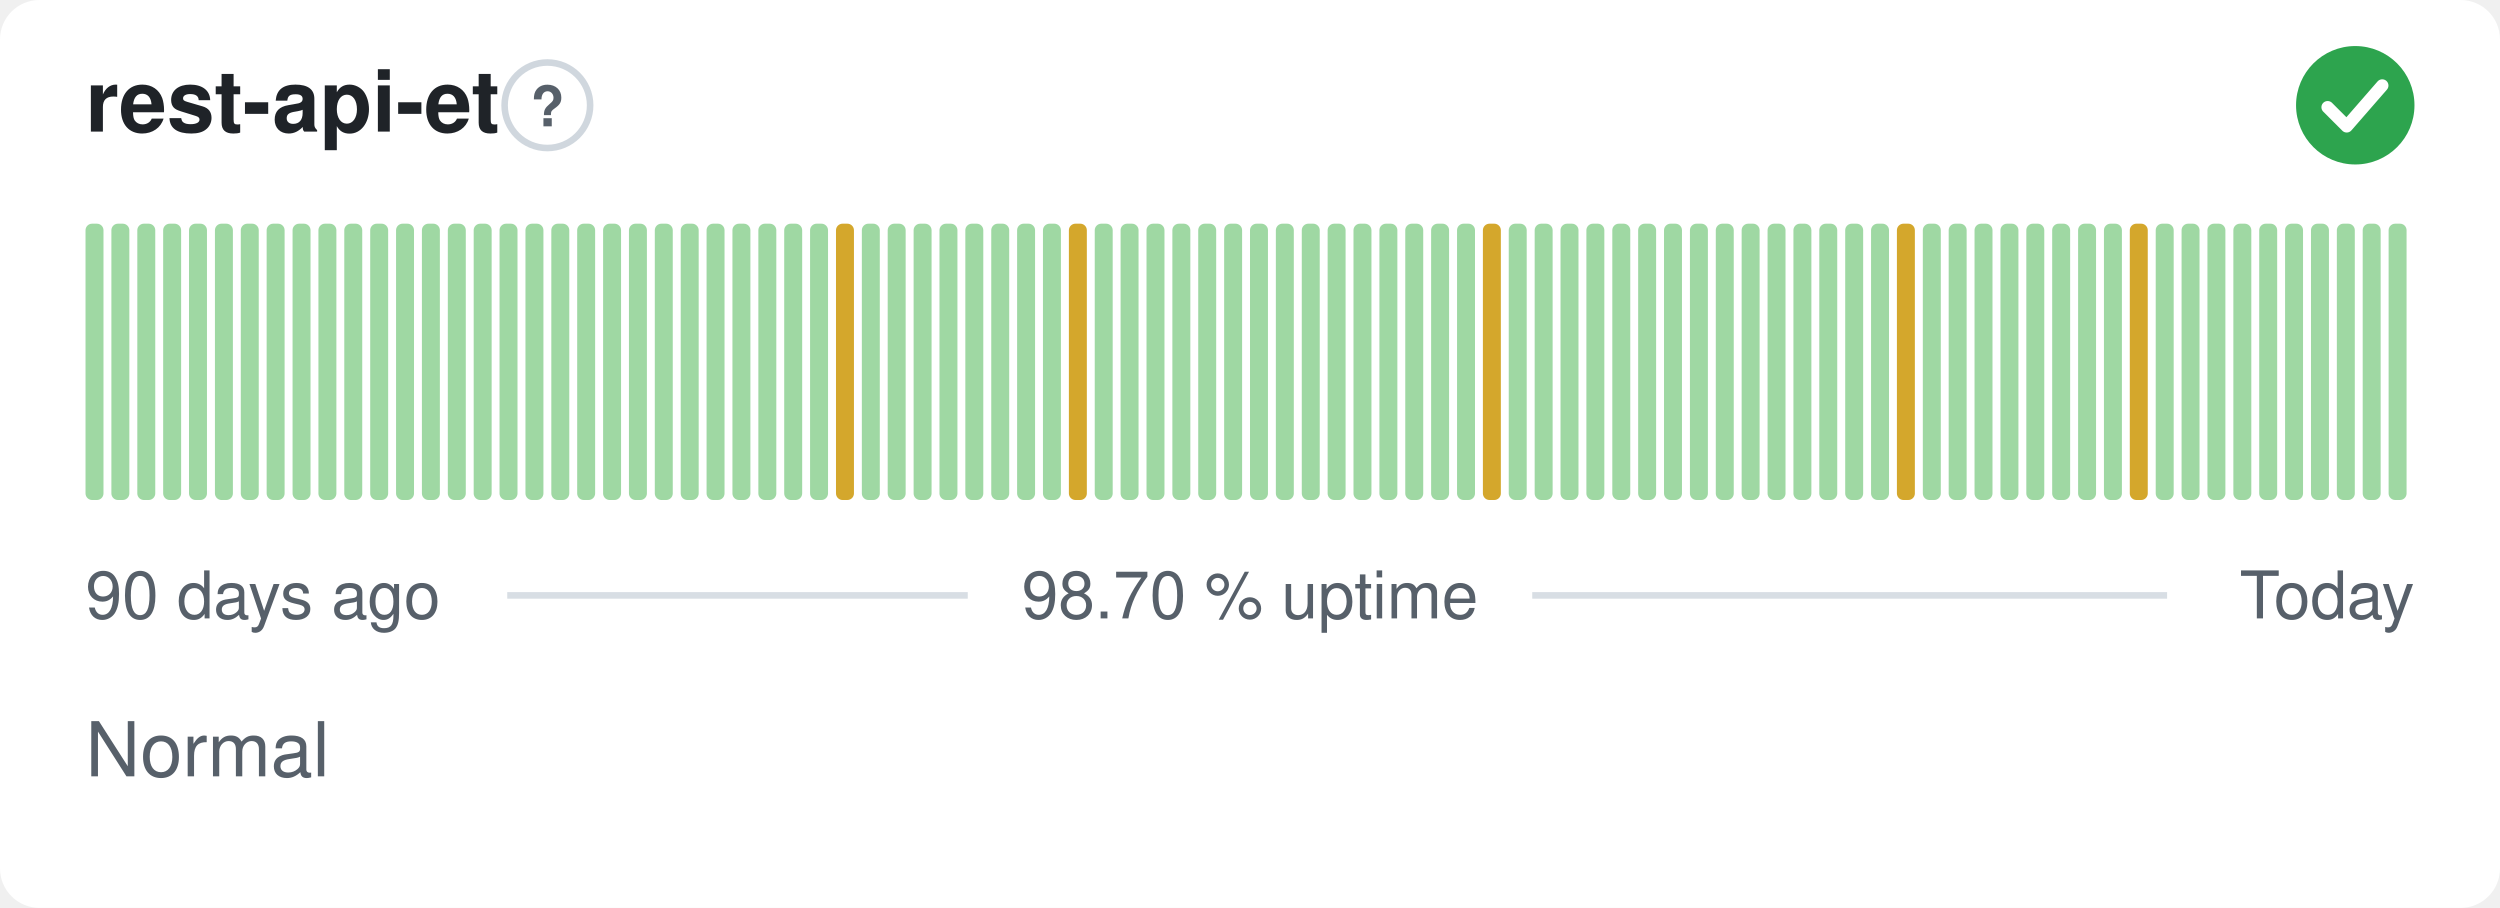
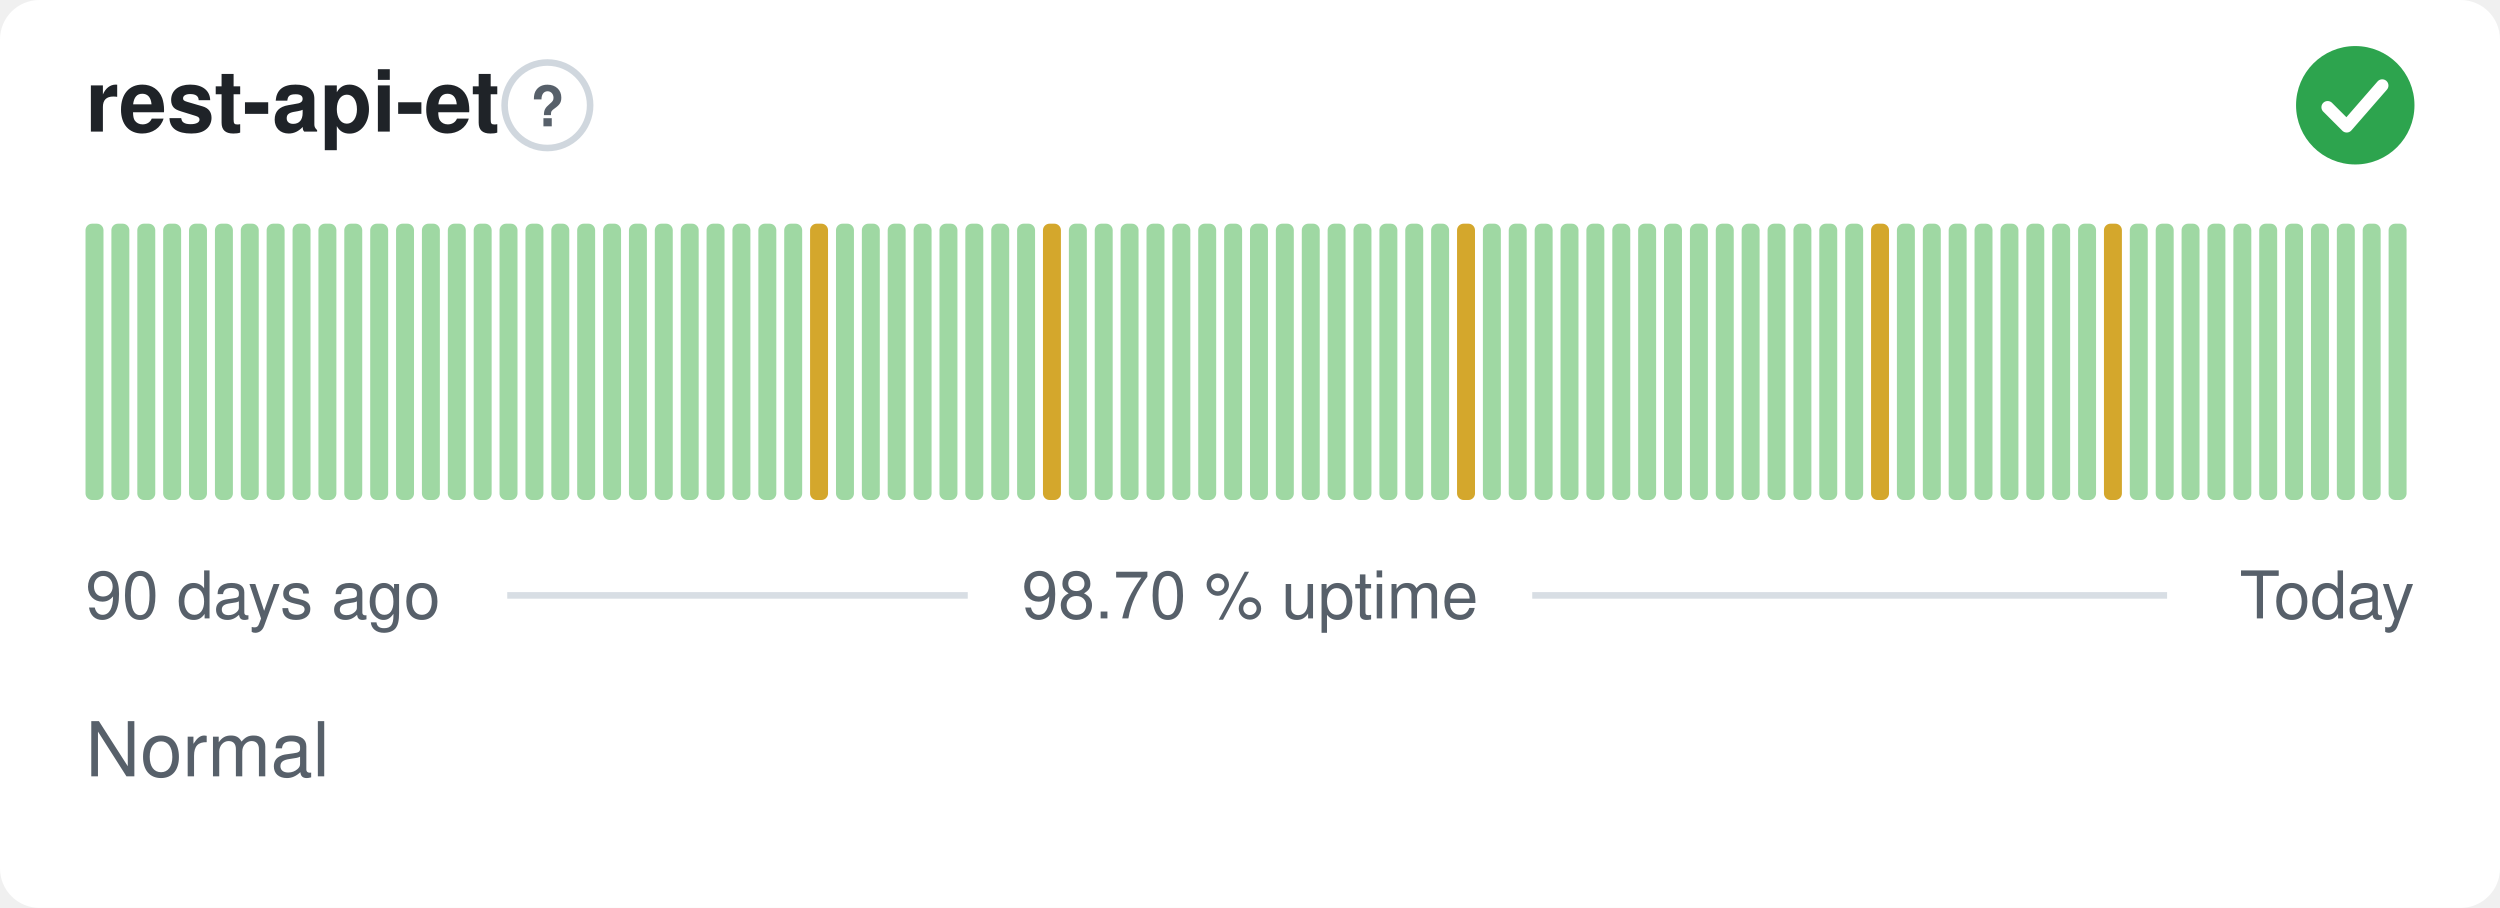
<svg xmlns="http://www.w3.org/2000/svg" width="380" height="138" viewBox="0 0 380 138" role="img" aria-label="rest-api-et: Normal, 98.70 % uptime over the last 90 days" font-family="-apple-system,BlinkMacSystemFont,'Segoe UI',Helvetica,Arial,sans-serif">
  <style>
    @media (prefers-color-scheme: dark) {
      .bg { fill: #0d1117 }
      .title { fill: #e6edf3 }
      .muted { fill: #8b949e }
      .hint { stroke: #30363d }
      .rule { stroke: #30363d }
      .nodata { fill: #21262d }
    }
  </style>
  <rect class="bg" width="380" height="138" rx="6" fill="#ffffff" />
  <text class="title" x="13" y="20" font-size="13" font-weight="600" fill="#1f2328">rest-api-et</text>
  <circle class="hint" cx="83.2" cy="16" r="6.5" fill="none" stroke="#d0d7de" stroke-width="1" />
  <text class="muted" x="83.2" y="19.2" text-anchor="middle" font-size="8.5" font-weight="700" fill="#57606a">?</text>
  <circle cx="358" cy="16" r="9" fill="#2da44e" />
  <path d="M353.80 16.30l2.90 2.90 5.40 -6.20" fill="none" stroke="#fff" stroke-width="1.89" stroke-linecap="round" stroke-linejoin="round" />
  <rect x="13.00" y="34.00" width="2.73" height="42.00" rx="1" fill="#9fd8a3" />
  <rect x="16.93" y="34.00" width="2.73" height="42.00" rx="1" fill="#9fd8a3" />
  <rect x="20.87" y="34.00" width="2.73" height="42.00" rx="1" fill="#9fd8a3" />
  <rect x="24.80" y="34.00" width="2.73" height="42.00" rx="1" fill="#9fd8a3" />
  <rect x="28.73" y="34.00" width="2.73" height="42.00" rx="1" fill="#9fd8a3" />
  <rect x="32.67" y="34.00" width="2.73" height="42.00" rx="1" fill="#9fd8a3" />
  <rect x="36.60" y="34.00" width="2.73" height="42.00" rx="1" fill="#9fd8a3" />
  <rect x="40.53" y="34.00" width="2.73" height="42.00" rx="1" fill="#9fd8a3" />
  <rect x="44.47" y="34.00" width="2.73" height="42.00" rx="1" fill="#9fd8a3" />
  <rect x="48.40" y="34.00" width="2.73" height="42.00" rx="1" fill="#9fd8a3" />
  <rect x="52.33" y="34.00" width="2.73" height="42.00" rx="1" fill="#9fd8a3" />
  <rect x="56.27" y="34.00" width="2.73" height="42.00" rx="1" fill="#9fd8a3" />
  <rect x="60.20" y="34.00" width="2.73" height="42.00" rx="1" fill="#9fd8a3" />
  <rect x="64.13" y="34.00" width="2.73" height="42.00" rx="1" fill="#9fd8a3" />
  <rect x="68.07" y="34.00" width="2.73" height="42.00" rx="1" fill="#9fd8a3" />
  <rect x="72.00" y="34.00" width="2.73" height="42.00" rx="1" fill="#9fd8a3" />
  <rect x="75.93" y="34.00" width="2.73" height="42.00" rx="1" fill="#9fd8a3" />
  <rect x="79.87" y="34.00" width="2.73" height="42.00" rx="1" fill="#9fd8a3" />
  <rect x="83.80" y="34.00" width="2.73" height="42.00" rx="1" fill="#9fd8a3" />
  <rect x="87.73" y="34.00" width="2.73" height="42.00" rx="1" fill="#9fd8a3" />
  <rect x="91.67" y="34.00" width="2.73" height="42.00" rx="1" fill="#9fd8a3" />
  <rect x="95.60" y="34.00" width="2.73" height="42.00" rx="1" fill="#9fd8a3" />
  <rect x="99.53" y="34.00" width="2.73" height="42.00" rx="1" fill="#9fd8a3" />
  <rect x="103.47" y="34.00" width="2.73" height="42.00" rx="1" fill="#9fd8a3" />
  <rect x="107.40" y="34.00" width="2.73" height="42.00" rx="1" fill="#9fd8a3" />
  <rect x="111.33" y="34.00" width="2.73" height="42.00" rx="1" fill="#9fd8a3" />
  <rect x="115.27" y="34.00" width="2.73" height="42.00" rx="1" fill="#9fd8a3" />
  <rect x="119.20" y="34.00" width="2.73" height="42.00" rx="1" fill="#9fd8a3" />
-   <rect x="123.13" y="34.00" width="2.73" height="42.00" rx="1" fill="#9fd8a3" />
-   <rect x="127.07" y="34.00" width="2.73" height="42.00" rx="1" fill="#d4a72c" />
+   <rect x="123.13" y="34.00" width="2.73" height="42.00" rx="1" fill="#d4a72c" />
+   <rect x="127.07" y="34.00" width="2.73" height="42.00" rx="1" fill="#9fd8a3" />
  <rect x="131.00" y="34.00" width="2.73" height="42.00" rx="1" fill="#9fd8a3" />
  <rect x="134.93" y="34.00" width="2.73" height="42.00" rx="1" fill="#9fd8a3" />
  <rect x="138.87" y="34.00" width="2.73" height="42.00" rx="1" fill="#9fd8a3" />
  <rect x="142.80" y="34.00" width="2.73" height="42.00" rx="1" fill="#9fd8a3" />
  <rect x="146.73" y="34.00" width="2.73" height="42.00" rx="1" fill="#9fd8a3" />
  <rect x="150.67" y="34.00" width="2.73" height="42.00" rx="1" fill="#9fd8a3" />
  <rect x="154.60" y="34.00" width="2.73" height="42.00" rx="1" fill="#9fd8a3" />
-   <rect x="158.53" y="34.00" width="2.73" height="42.00" rx="1" fill="#9fd8a3" />
-   <rect x="162.47" y="34.00" width="2.73" height="42.00" rx="1" fill="#d4a72c" />
+   <rect x="158.53" y="34.00" width="2.73" height="42.00" rx="1" fill="#d4a72c" />
+   <rect x="162.47" y="34.00" width="2.73" height="42.00" rx="1" fill="#9fd8a3" />
  <rect x="166.40" y="34.00" width="2.73" height="42.00" rx="1" fill="#9fd8a3" />
  <rect x="170.33" y="34.00" width="2.73" height="42.00" rx="1" fill="#9fd8a3" />
  <rect x="174.27" y="34.00" width="2.73" height="42.00" rx="1" fill="#9fd8a3" />
  <rect x="178.20" y="34.00" width="2.73" height="42.00" rx="1" fill="#9fd8a3" />
  <rect x="182.13" y="34.00" width="2.73" height="42.00" rx="1" fill="#9fd8a3" />
  <rect x="186.07" y="34.00" width="2.73" height="42.00" rx="1" fill="#9fd8a3" />
  <rect x="190.00" y="34.00" width="2.73" height="42.00" rx="1" fill="#9fd8a3" />
  <rect x="193.93" y="34.00" width="2.73" height="42.00" rx="1" fill="#9fd8a3" />
  <rect x="197.87" y="34.00" width="2.73" height="42.00" rx="1" fill="#9fd8a3" />
  <rect x="201.80" y="34.00" width="2.73" height="42.00" rx="1" fill="#9fd8a3" />
  <rect x="205.73" y="34.00" width="2.73" height="42.00" rx="1" fill="#9fd8a3" />
  <rect x="209.67" y="34.00" width="2.73" height="42.00" rx="1" fill="#9fd8a3" />
  <rect x="213.60" y="34.00" width="2.73" height="42.00" rx="1" fill="#9fd8a3" />
  <rect x="217.53" y="34.00" width="2.73" height="42.00" rx="1" fill="#9fd8a3" />
-   <rect x="221.47" y="34.00" width="2.73" height="42.00" rx="1" fill="#9fd8a3" />
-   <rect x="225.40" y="34.00" width="2.73" height="42.00" rx="1" fill="#d4a72c" />
+   <rect x="221.47" y="34.00" width="2.73" height="42.00" rx="1" fill="#d4a72c" />
+   <rect x="225.40" y="34.00" width="2.73" height="42.00" rx="1" fill="#9fd8a3" />
  <rect x="229.33" y="34.00" width="2.73" height="42.00" rx="1" fill="#9fd8a3" />
  <rect x="233.27" y="34.00" width="2.73" height="42.00" rx="1" fill="#9fd8a3" />
  <rect x="237.20" y="34.00" width="2.73" height="42.00" rx="1" fill="#9fd8a3" />
  <rect x="241.13" y="34.00" width="2.73" height="42.00" rx="1" fill="#9fd8a3" />
  <rect x="245.07" y="34.00" width="2.73" height="42.00" rx="1" fill="#9fd8a3" />
  <rect x="249.00" y="34.00" width="2.73" height="42.00" rx="1" fill="#9fd8a3" />
  <rect x="252.93" y="34.00" width="2.73" height="42.00" rx="1" fill="#9fd8a3" />
  <rect x="256.87" y="34.00" width="2.73" height="42.00" rx="1" fill="#9fd8a3" />
  <rect x="260.80" y="34.00" width="2.73" height="42.00" rx="1" fill="#9fd8a3" />
  <rect x="264.73" y="34.00" width="2.73" height="42.00" rx="1" fill="#9fd8a3" />
  <rect x="268.67" y="34.00" width="2.73" height="42.00" rx="1" fill="#9fd8a3" />
  <rect x="272.60" y="34.00" width="2.73" height="42.00" rx="1" fill="#9fd8a3" />
  <rect x="276.53" y="34.00" width="2.73" height="42.00" rx="1" fill="#9fd8a3" />
  <rect x="280.47" y="34.00" width="2.73" height="42.00" rx="1" fill="#9fd8a3" />
-   <rect x="284.40" y="34.00" width="2.73" height="42.00" rx="1" fill="#9fd8a3" />
-   <rect x="288.33" y="34.00" width="2.73" height="42.00" rx="1" fill="#d4a72c" />
+   <rect x="284.40" y="34.00" width="2.73" height="42.00" rx="1" fill="#d4a72c" />
+   <rect x="288.33" y="34.00" width="2.73" height="42.00" rx="1" fill="#9fd8a3" />
  <rect x="292.27" y="34.00" width="2.73" height="42.00" rx="1" fill="#9fd8a3" />
  <rect x="296.20" y="34.00" width="2.73" height="42.00" rx="1" fill="#9fd8a3" />
  <rect x="300.13" y="34.00" width="2.73" height="42.00" rx="1" fill="#9fd8a3" />
  <rect x="304.07" y="34.00" width="2.73" height="42.00" rx="1" fill="#9fd8a3" />
  <rect x="308.00" y="34.00" width="2.73" height="42.00" rx="1" fill="#9fd8a3" />
  <rect x="311.93" y="34.00" width="2.73" height="42.00" rx="1" fill="#9fd8a3" />
  <rect x="315.87" y="34.00" width="2.73" height="42.00" rx="1" fill="#9fd8a3" />
-   <rect x="319.80" y="34.00" width="2.73" height="42.00" rx="1" fill="#9fd8a3" />
-   <rect x="323.73" y="34.00" width="2.73" height="42.00" rx="1" fill="#d4a72c" />
+   <rect x="319.80" y="34.00" width="2.73" height="42.00" rx="1" fill="#d4a72c" />
+   <rect x="323.73" y="34.00" width="2.73" height="42.00" rx="1" fill="#9fd8a3" />
  <rect x="327.67" y="34.00" width="2.73" height="42.00" rx="1" fill="#9fd8a3" />
  <rect x="331.60" y="34.00" width="2.73" height="42.00" rx="1" fill="#9fd8a3" />
  <rect x="335.53" y="34.00" width="2.73" height="42.00" rx="1" fill="#9fd8a3" />
  <rect x="339.47" y="34.00" width="2.73" height="42.00" rx="1" fill="#9fd8a3" />
  <rect x="343.40" y="34.00" width="2.73" height="42.00" rx="1" fill="#9fd8a3" />
  <rect x="347.33" y="34.00" width="2.73" height="42.00" rx="1" fill="#9fd8a3" />
  <rect x="351.27" y="34.00" width="2.73" height="42.00" rx="1" fill="#9fd8a3" />
  <rect x="355.20" y="34.00" width="2.73" height="42.00" rx="1" fill="#9fd8a3" />
  <rect x="359.13" y="34.00" width="2.73" height="42.00" rx="1" fill="#9fd8a3" />
  <rect x="363.07" y="34.00" width="2.73" height="42.00" rx="1" fill="#9fd8a3" />
  <text class="muted" x="13" y="94" font-size="10" fill="#57606a">90 days ago</text>
  <text class="muted" x="190" y="94" text-anchor="middle" font-size="10" fill="#57606a">98.70 % uptime</text>
  <text class="muted" x="367" y="94" text-anchor="end" font-size="10" fill="#57606a">Today</text>
  <line class="rule" x1="77.1" y1="90.5" x2="147.1" y2="90.5" stroke="#d8dee4" stroke-width="1" />
  <line class="rule" x1="232.9" y1="90.5" x2="329.4" y2="90.5" stroke="#d8dee4" stroke-width="1" />
  <text class="muted" x="13" y="118" font-size="11.5" fill="#57606a">Normal</text>
</svg>
